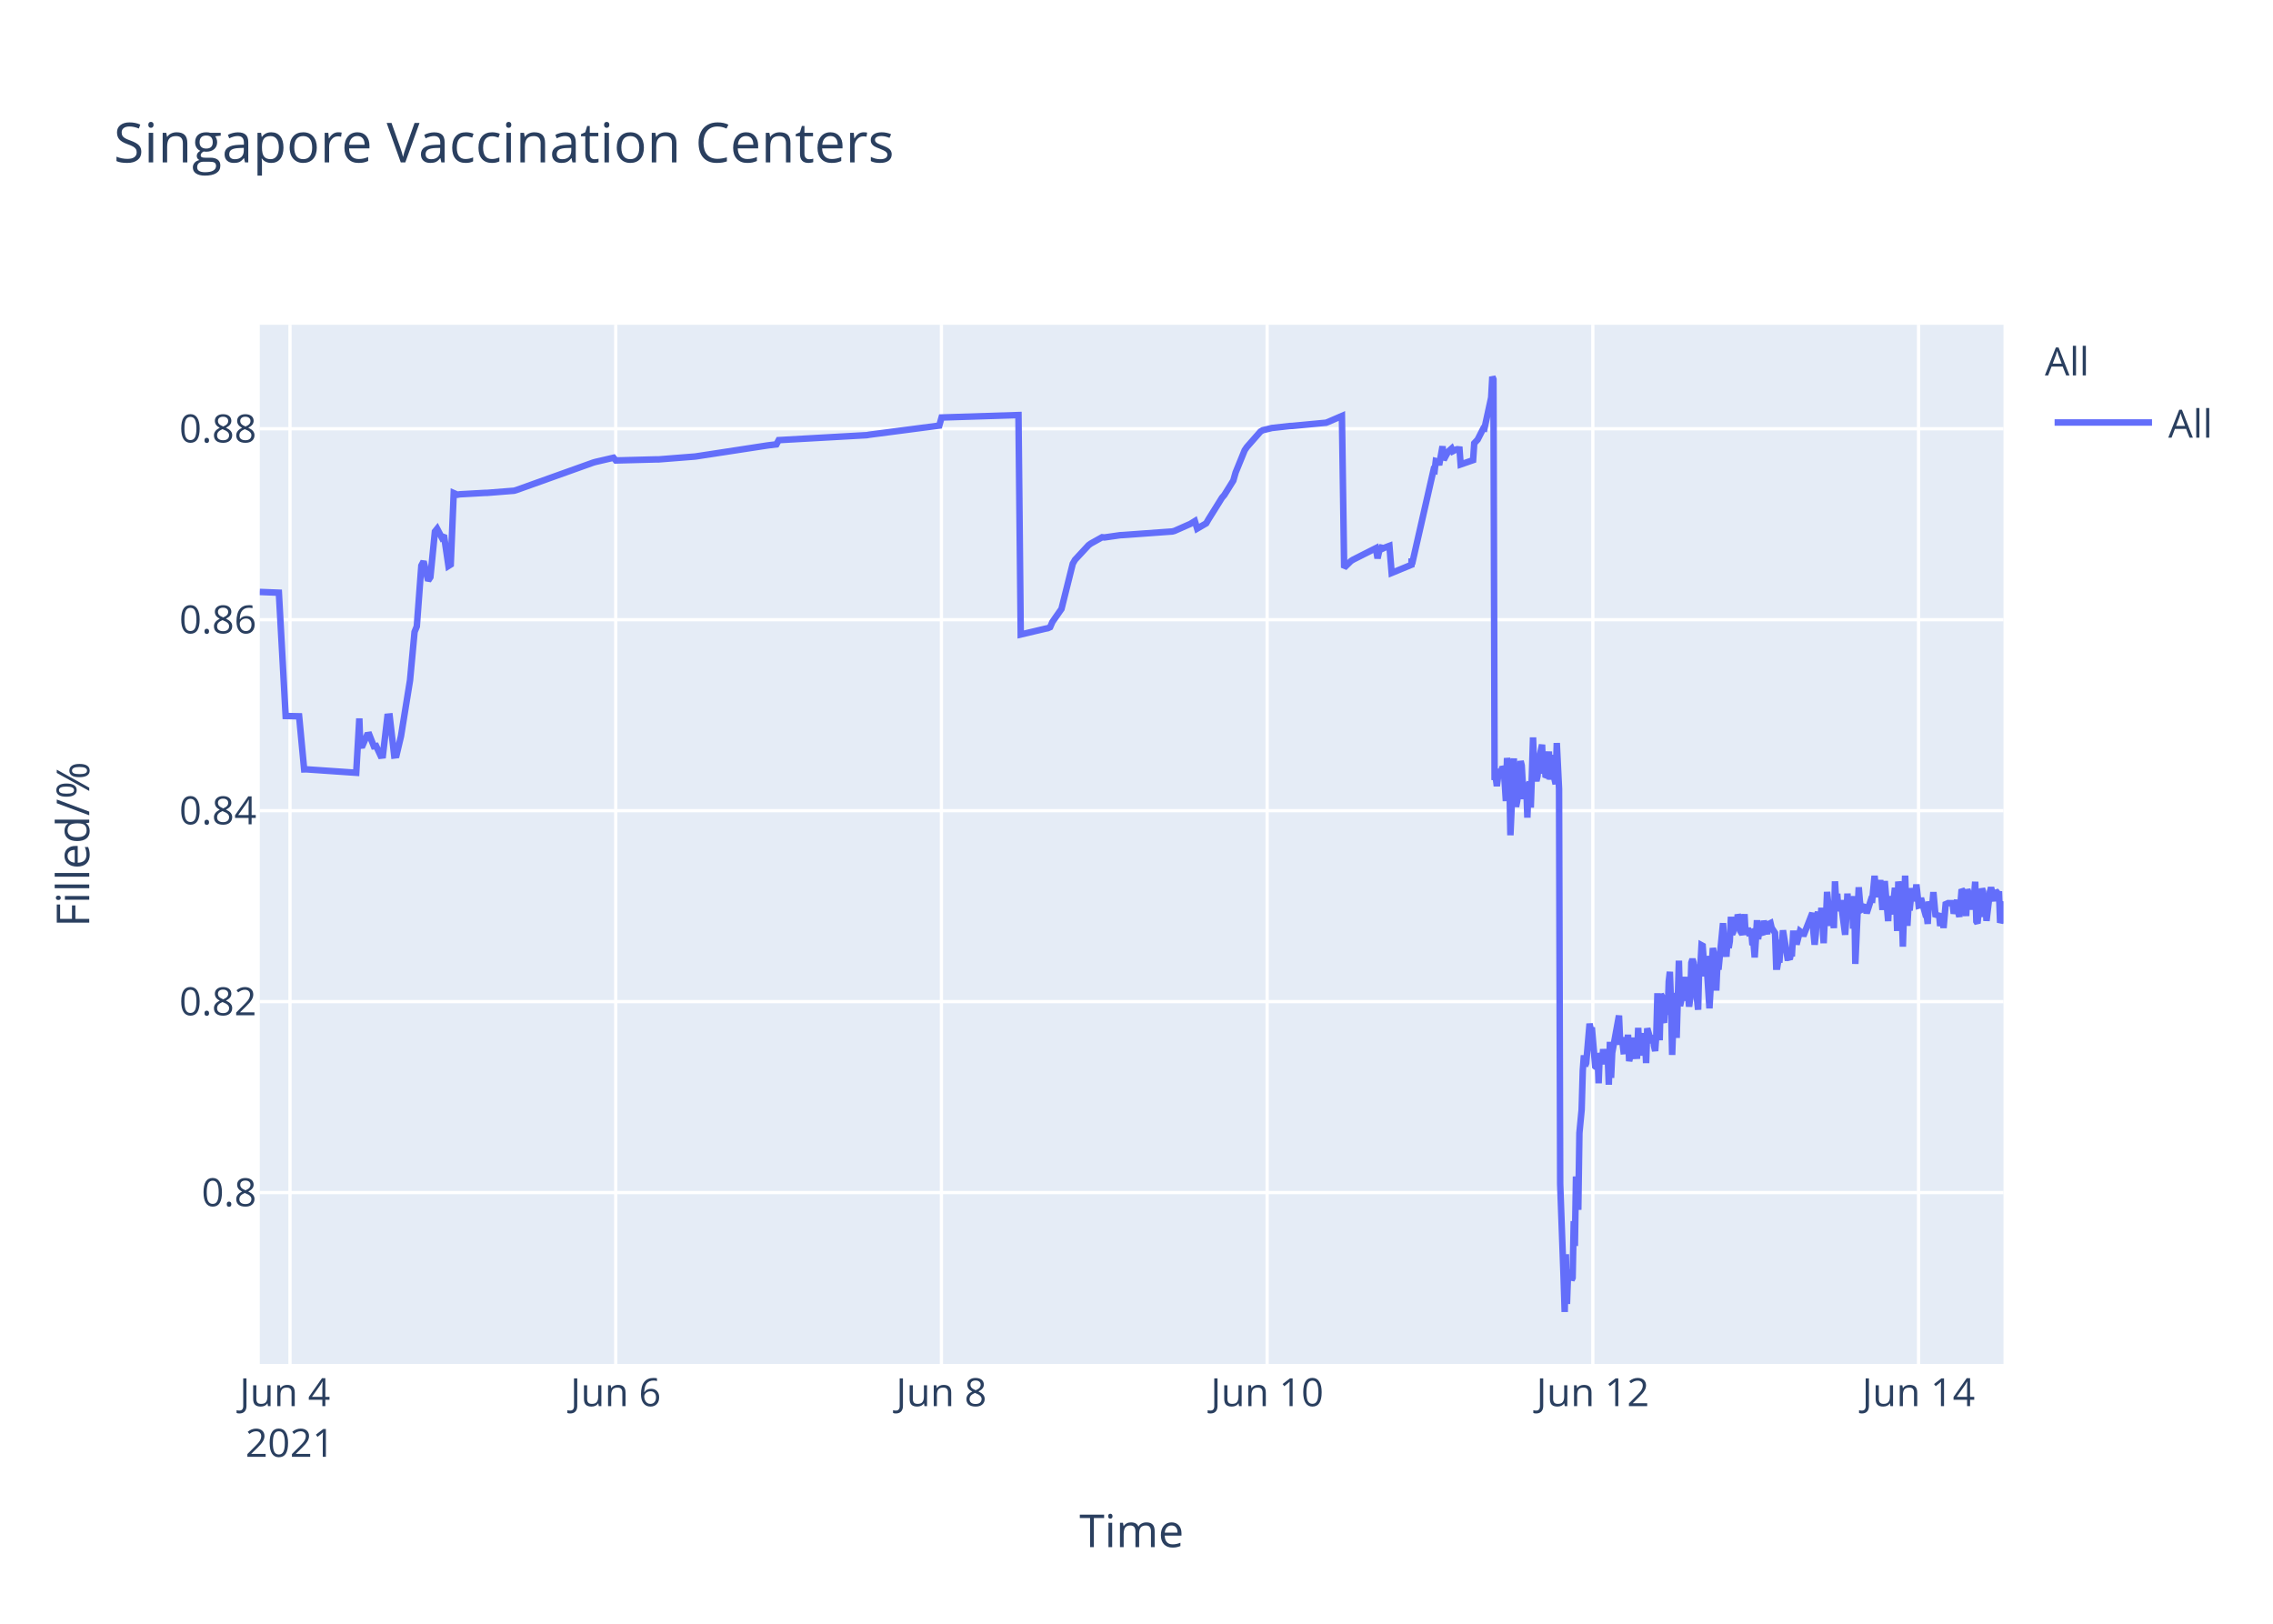
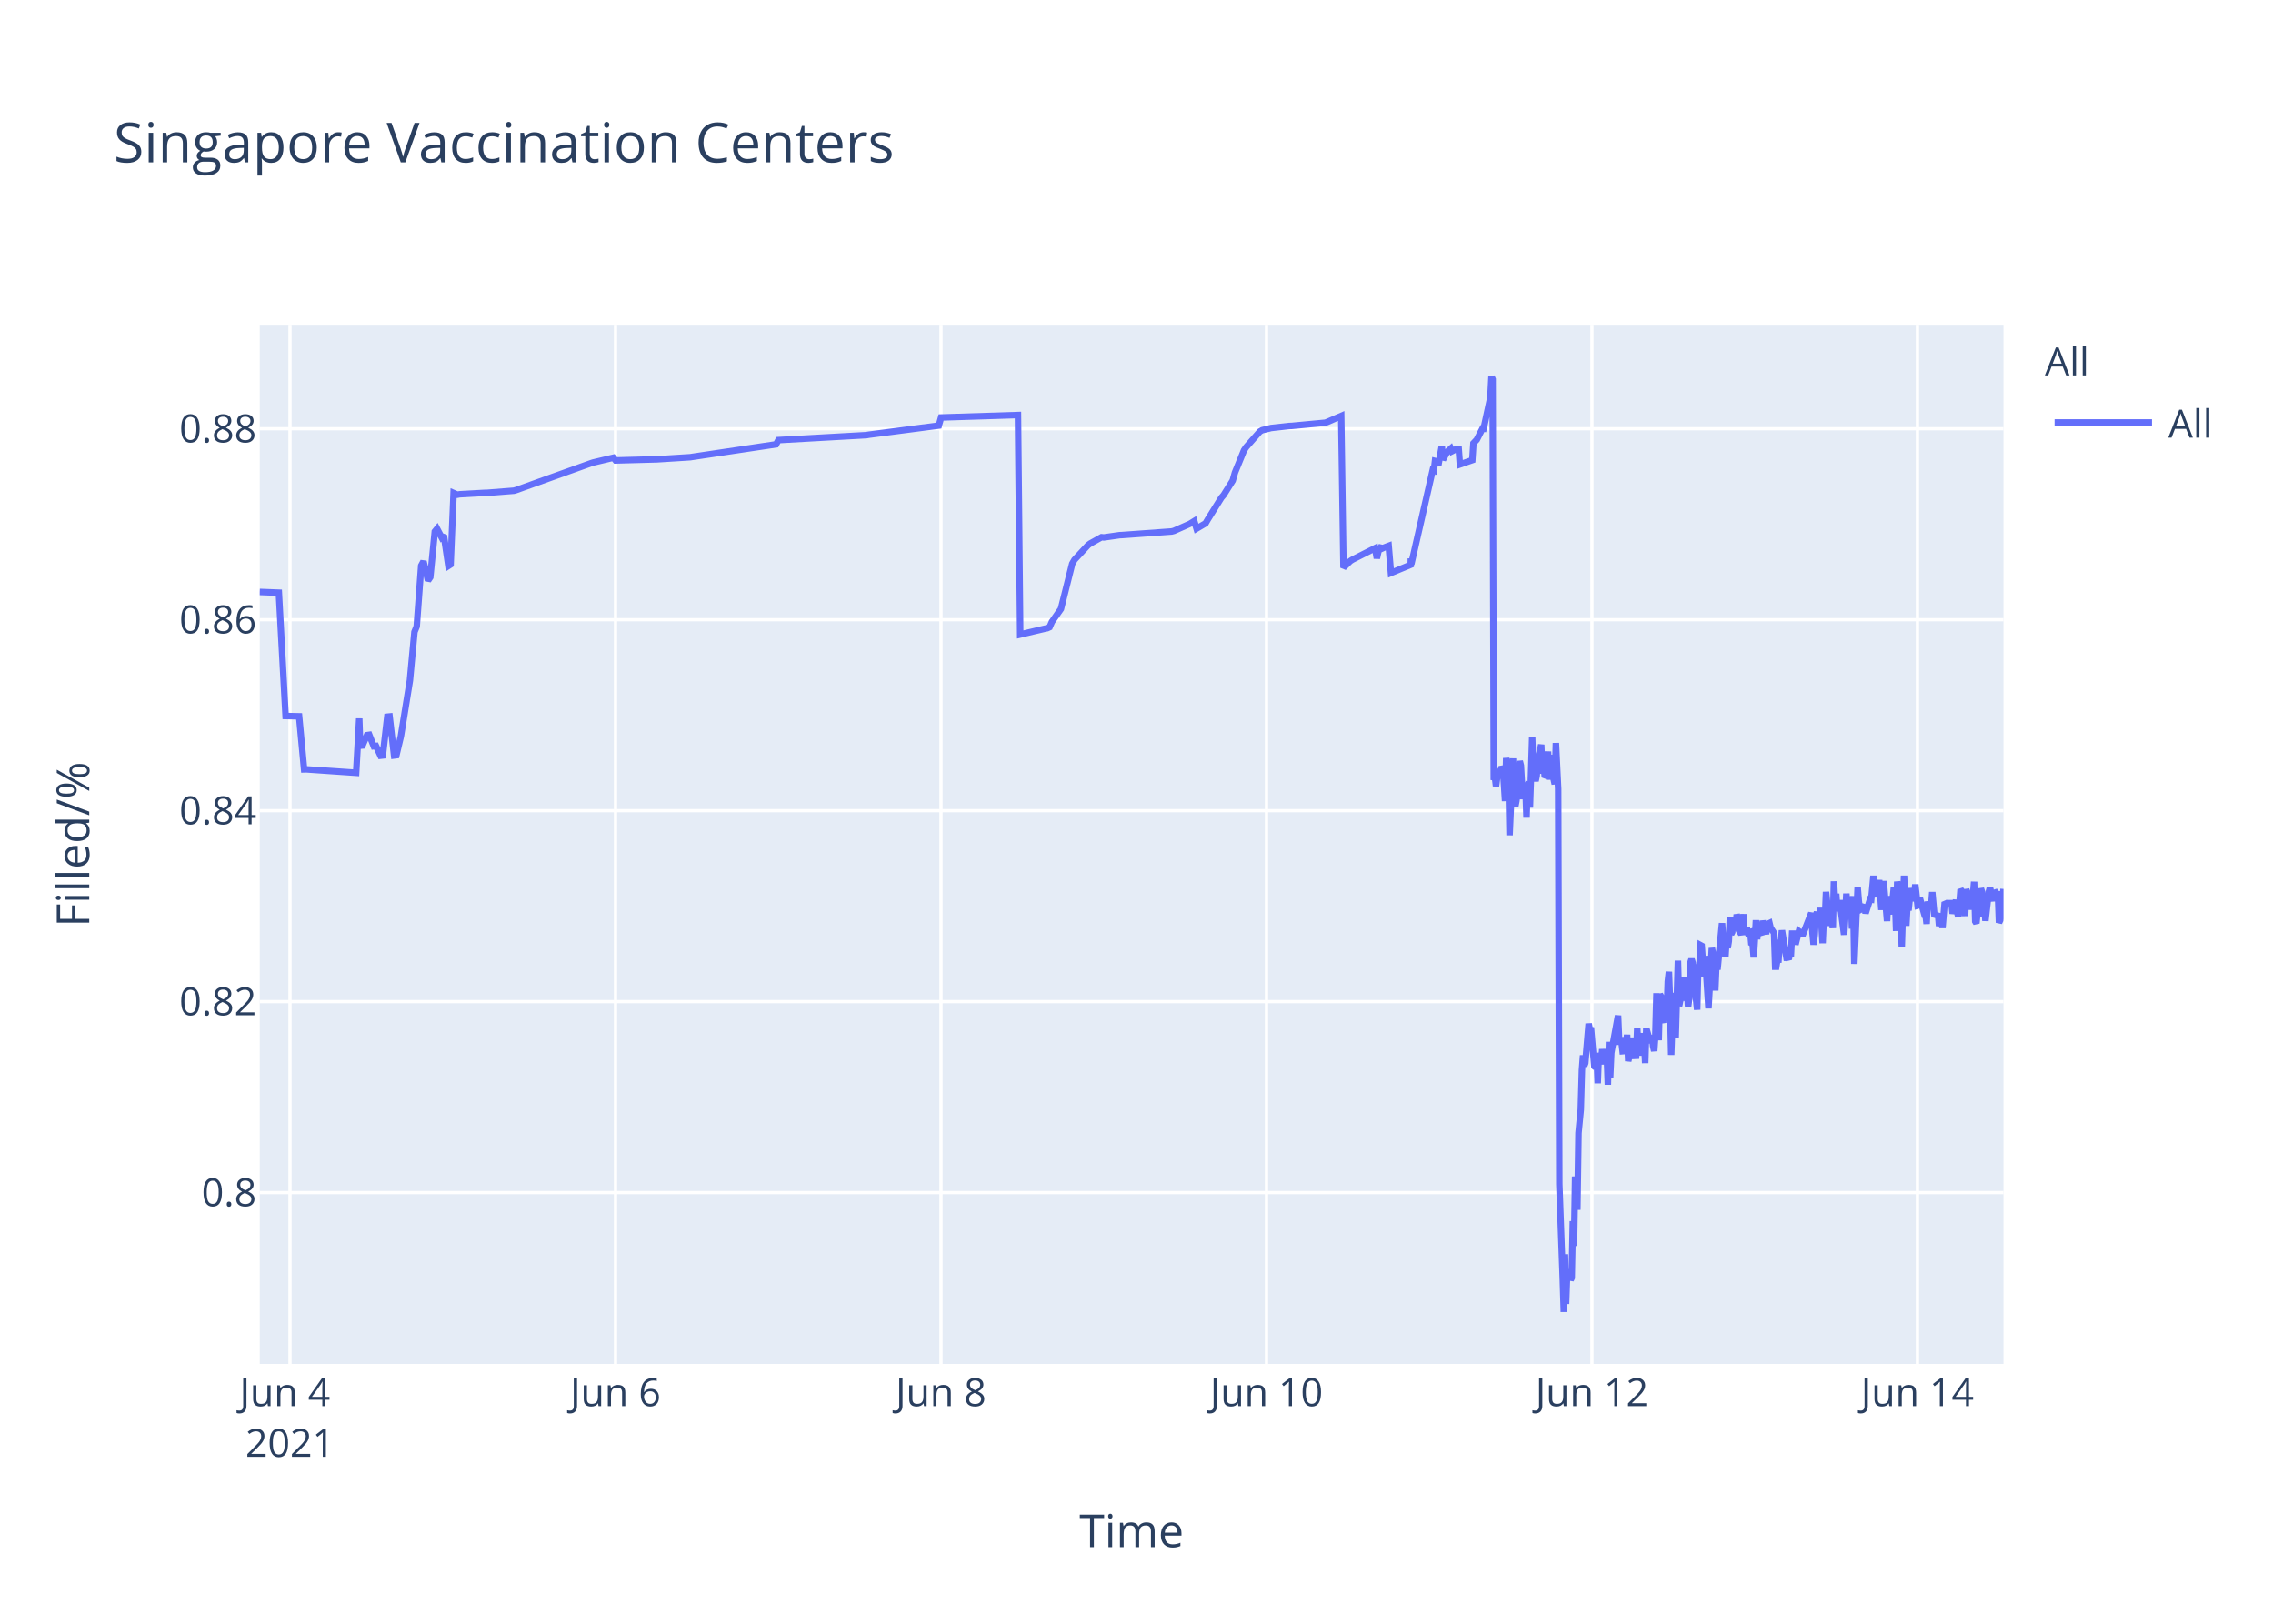
<svg xmlns="http://www.w3.org/2000/svg" class="main-svg" width="700" height="500" style="" viewBox="0 0 700 500">
  <rect x="0" y="0" width="700" height="500" style="fill: rgb(255, 255, 255); fill-opacity: 1;" />
-   <defs id="defs-eab509">
+   <defs id="defs-a4a0e0">
    <g class="clips">
-       <clipPath id="clipeab509xyplot" class="plotclip">
+       <clipPath id="clipa4a0e0xyplot" class="plotclip">
        <rect width="537" height="320" />
      </clipPath>
-       <clipPath class="axesclip" id="clipeab509x">
+       <clipPath class="axesclip" id="clipa4a0e0x">
        <rect x="80" y="0" width="537" height="500" />
      </clipPath>
-       <clipPath class="axesclip" id="clipeab509y">
+       <clipPath class="axesclip" id="clipa4a0e0y">
        <rect x="0" y="100" width="700" height="320" />
      </clipPath>
-       <clipPath class="axesclip" id="clipeab509xy">
+       <clipPath class="axesclip" id="clipa4a0e0xy">
        <rect x="80" y="100" width="537" height="320" />
      </clipPath>
    </g>
    <g class="gradients" />
  </defs>
  <g class="bglayer">
    <rect class="bg" x="80" y="100" width="537" height="320" style="fill: rgb(229, 236, 246); fill-opacity: 1; stroke-width: 0;" />
  </g>
  <g class="layer-below">
    <g class="imagelayer" />
    <g class="shapelayer" />
  </g>
  <g class="cartesianlayer">
    <g class="subplot xy">
      <g class="layer-subplot">
        <g class="shapelayer" />
        <g class="imagelayer" />
      </g>
      <g class="gridlayer">
        <g class="x">
          <path class="xgrid crisp" transform="translate(89.31,0)" d="M0,100v320" style="stroke: rgb(255, 255, 255); stroke-opacity: 1; stroke-width: 1px;" />
-           <path class="xgrid crisp" transform="translate(189.62,0)" d="M0,100v320" style="stroke: rgb(255, 255, 255); stroke-opacity: 1; stroke-width: 1px;" />
-           <path class="xgrid crisp" transform="translate(289.92,0)" d="M0,100v320" style="stroke: rgb(255, 255, 255); stroke-opacity: 1; stroke-width: 1px;" />
-           <path class="xgrid crisp" transform="translate(390.23,0)" d="M0,100v320" style="stroke: rgb(255, 255, 255); stroke-opacity: 1; stroke-width: 1px;" />
-           <path class="xgrid crisp" transform="translate(490.53,0)" d="M0,100v320" style="stroke: rgb(255, 255, 255); stroke-opacity: 1; stroke-width: 1px;" />
-           <path class="xgrid crisp" transform="translate(590.84,0)" d="M0,100v320" style="stroke: rgb(255, 255, 255); stroke-opacity: 1; stroke-width: 1px;" />
+           <path class="xgrid crisp" transform="translate(189.55,0)" d="M0,100v320" style="stroke: rgb(255, 255, 255); stroke-opacity: 1; stroke-width: 1px;" />
+           <path class="xgrid crisp" transform="translate(289.79,0)" d="M0,100v320" style="stroke: rgb(255, 255, 255); stroke-opacity: 1; stroke-width: 1px;" />
+           <path class="xgrid crisp" transform="translate(390.03,0)" d="M0,100v320" style="stroke: rgb(255, 255, 255); stroke-opacity: 1; stroke-width: 1px;" />
+           <path class="xgrid crisp" transform="translate(490.26,0)" d="M0,100v320" style="stroke: rgb(255, 255, 255); stroke-opacity: 1; stroke-width: 1px;" />
+           <path class="xgrid crisp" transform="translate(590.5,0)" d="M0,100v320" style="stroke: rgb(255, 255, 255); stroke-opacity: 1; stroke-width: 1px;" />
        </g>
        <g class="y">
          <path class="ygrid crisp" transform="translate(0,367.23)" d="M80,0h537" style="stroke: rgb(255, 255, 255); stroke-opacity: 1; stroke-width: 1px;" />
          <path class="ygrid crisp" transform="translate(0,308.43)" d="M80,0h537" style="stroke: rgb(255, 255, 255); stroke-opacity: 1; stroke-width: 1px;" />
          <path class="ygrid crisp" transform="translate(0,249.63)" d="M80,0h537" style="stroke: rgb(255, 255, 255); stroke-opacity: 1; stroke-width: 1px;" />
          <path class="ygrid crisp" transform="translate(0,190.83)" d="M80,0h537" style="stroke: rgb(255, 255, 255); stroke-opacity: 1; stroke-width: 1px;" />
          <path class="ygrid crisp" transform="translate(0,132.03)" d="M80,0h537" style="stroke: rgb(255, 255, 255); stroke-opacity: 1; stroke-width: 1px;" />
        </g>
      </g>
      <g class="zerolinelayer" />
      <path class="xlines-below" />
      <path class="ylines-below" />
      <g class="overlines-below" />
      <g class="xaxislayer-below" />
      <g class="yaxislayer-below" />
      <g class="overaxes-below" />
-       <g class="plot" transform="translate(80,100)" clip-path="url('#clipeab509xyplot')">
+       <g class="plot" transform="translate(80,100)" clip-path="url('#clipa4a0e0xyplot')">
        <g class="scatterlayer mlayer">
-           <g class="trace scatter traced42505" style="stroke-miterlimit: 2; opacity: 1;">
+           <g class="trace scatter tracec47fbd" style="stroke-miterlimit: 2; opacity: 1;">
            <g class="fills" />
            <g class="errorbars" />
            <g class="lines">
-               <path class="js-line" d="M0,82.28L5.88,82.51L7.97,120.48L12.12,120.57L13.67,136.92L14.32,136.9L29.7,137.96L30.66,121.23L30.95,129.62L31.65,129.56L33.04,126.37L33.74,126.27L35.13,129.79L35.83,129.7L37.22,132.71L37.91,132.63L39.31,120.69L40.01,120.62L41.4,132.64L42.1,132.55L43.49,126.68L46.27,109.51L47.67,94.58L48.36,92.89L49.76,74.17L50.45,72.87L51.85,78.78L52.54,77.73L53.94,63.68L54.63,62.82L56.02,65.47L56.72,64.83L58.11,74.27L58.81,73.83L59.73,51.83L60.9,52.34L61.6,52.21L69.26,51.78L69.96,51.77L78.31,51.11L79.01,50.91L102.69,42.44L103.39,42.24L108.96,40.95L109.66,41.79L122.2,41.46L122.89,41.46L134.04,40.58L134.74,40.48L156.33,37.17L157.02,37.08L159.11,36.83L159.81,35.53L186.98,34L187.67,33.87L209.27,31.05L209.97,28.56L233.65,27.81L234.35,95.38L242.03,93.57L242.71,93.44L243.4,93.12L244.1,91.51L246.19,88.51L246.89,87.52L250.37,73.59L251.06,72.39L255.24,67.88L255.94,67.37L259.42,65.43L260.12,65.5L265,64.8L265.69,64.77L281.02,63.66L281.71,63.48L286.59,61.32L287.28,60.89L287.98,60.46L288.68,62.78L291.46,61.15L292.16,59.94L296.34,53.24L297.04,52.44L299.82,47.98L300.52,45.51L303.31,38.66L304,37.65L308.18,32.89L308.9,32.47L310.97,31.98L311.66,31.8L317.24,31.18L317.93,31.16L328.38,30.17L329.08,29.9L333.26,28.09L333.95,74.81L336.04,72.76L336.74,72.32L343.71,68.8L344.24,71.93L345.07,68.25L345.1,69.25L345.76,67.95L345.8,68.94L346.49,68.62L347.19,68.35L347.89,68.09L348.58,76.43L354.68,73.91L354.71,72.31L354.74,72.03L354.85,73.74L361.47,44.74L361.82,44.87L362.17,41.95L362.86,42.12L363.21,43.2L364.25,37.43L364.6,41.6L365.65,39.66L366,39.05L367.04,38.13L367.39,38.96L368.44,38.42L368.78,38.33L369.48,38.4L369.83,43.02L373.66,41.69L374.01,36.5L374.7,35.76L375.05,35.39L376.79,31.97L377.14,32.01L379.23,22.43L379.58,16L379.93,16.8L380.28,140.18L380.62,139.22L380.97,142.07L381.67,136.79L382.02,138.99L382.37,137.43L382.72,136.15L383.06,136.63L383.41,141.25L383.76,146.68L384.11,133.42L384.8,138.09L385.15,157.2L386.2,133.53L386.54,145.44L386.89,148.42L387.24,146.68L387.59,144.02L388.29,134.36L388.63,135.71L388.98,141.84L389.33,146.05L389.68,142.1L390.03,141.74L390.37,151.77L390.72,141.68L391.07,140.84L391.42,148.68L391.77,138.39L392.12,127.07L392.47,137.58L392.81,139.13L393.16,140.49L393.51,138.92L393.86,134.18L394.9,129.31L395.25,138.25L395.6,134.05L395.95,138.68L396.3,138.81L396.99,131.42L397.34,140.05L398.04,132.48L398.39,138.41L399.08,141.46L399.43,128.79L400.13,142.96L400.48,264.58L401.52,293.12L401.87,304L402.22,286.22L402.57,301.52L402.91,291.75L403.26,292.1L403.61,291.07L403.96,294.16L404.31,293.46L404.66,276.02L405,283.67L405.35,262.28L406.05,272.54L406.4,248.89L407.09,241.71L407.44,229.6L407.79,224.98L408.14,228.24L408.49,227.36L409.53,215.22L409.88,217.06L410.23,216.4L411.27,228.38L411.62,228.68L411.97,224.72L412.32,233.57L412.67,224.28L413.01,225.36L413.36,227.75L413.71,223.07L414.06,225.77L414.41,226.33L414.76,223.26L415.1,224.52L415.45,234.01L415.8,220.81L416.15,231.91L416.5,224.2L418.59,212.72L418.94,220.76L419.63,220.72L419.98,223.7L420.33,223.67L420.68,219.37L421.03,223.08L421.37,218.62L421.72,226.76L422.07,225.2L422.42,224.19L422.77,219.51L423.11,225.16L424.16,225.11L424.51,216.49L424.86,225.05L425.2,220.43L425.55,220.57L425.9,218.19L426.25,220.92L426.6,219.84L426.94,227.36L427.29,216.65L428.34,220.31L428.69,220.98L429.03,218.78L429.38,222.11L429.73,223.64L430.08,218.66L430.43,205.85L430.78,215.25L431.12,220.32L431.47,206.18L431.82,206.81L432.17,214.16L432.52,214.11L432.87,206.99L433.57,212.47L433.91,202.23L434.26,199.24L434.61,208.71L434.96,224.84L435.3,215.2L435.65,214.49L436,205.74L436.35,219.6L437.04,195.82L437.39,209.77L437.74,208.24L438.09,203.32L438.44,202.05L438.78,205.17L439.13,200.81L439.48,208.16L439.83,206.35L440.18,209.96L440.53,207.44L440.87,196.45L441.22,195.36L441.57,196.45L441.92,201.41L442.96,210.92L443.31,197.09L443.66,197.31L444.01,191.05L444.36,191.24L444.71,196.07L445.06,200.65L445.4,194.37L446.45,210.5L446.8,204.27L447.49,191.94L447.84,193.62L448.19,197L448.54,205.03L448.89,197.14L449.23,198.57L450.63,184.28L450.98,189.51L451.67,194.59L452.02,189.23L452.37,191.91L452.72,189.81L453.07,182.31L453.41,187.7L453.76,187L454.11,183.28L454.46,186.18L454.81,185.69L455.16,181.61L455.51,182.61L455.86,186.54L456.55,187.68L456.9,186.58L457.24,181.49L457.59,187.81L458.29,185.81L458.64,187.22L459.34,187L459.69,190.98L460.04,190.65L460.38,194.82L460.73,189.57L461.08,183.36L461.43,189.2L461.77,186.45L462.82,187.85L463.17,183.53L464.21,187.65L464.56,184.59L465.26,184.25L465.6,185.71L466.65,187.29L467,197.68L467.35,197.68L467.7,195.53L468.04,195.52L468.39,190.33L468.74,190.33L469.09,186.49L470.48,194.95L470.83,194.95L471.18,195.4L471.52,193.58L471.87,193.58L472.22,187.5L472.92,187.5L473.27,190.84L474.31,186.75L474.66,187.03L475.01,187.03L475.36,188.23L478.14,181.13L478.49,187.27L478.84,190.9L479.19,187.7L479.53,181.79L479.88,180.91L480.23,182.93L480.58,184.81L480.93,179.55L481.62,190.44L481.97,182.8L482.33,183.07L482.67,174.64L483.71,185.09L484.06,181.21L484.41,181.99L484.76,185.79L485.11,171.39L485.46,177.83L485.8,175.21L486.15,180.5L486.5,179.53L486.85,177.22L488.24,187.84L488.59,182.58L488.94,175.16L489.29,180.33L489.63,178.23L490.33,176.4L490.68,185.95L491.03,175.93L491.37,196.82L492.42,173.22L492.77,177.47L493.12,180.21L493.46,180.03L493.81,179.15L494.51,179.35L494.86,181.21L496.25,176.9L496.6,176.97L497.3,169.69L497.65,173.52L497.99,176.28L498.34,172.21L498.69,173.97L499.04,171L499.73,180.19L500.08,175.33L500.43,171.32L501.48,183.64L501.83,176L502.87,181.54L503.22,176.71L503.57,173.38L503.91,176.61L504.26,186.68L504.61,171.47L504.96,173.34L505.31,176.71L505.66,180.06L506.01,191.51L506.71,169.64L507.05,179.24L507.4,185.08L507.75,178.84L508.09,180.35L508.79,173.52L509.36,177.41L509.84,175.84L510.18,172.35L510.88,178.87L511.23,178.77L511.58,176.54L512.62,180.35L512.97,181.62L513.32,181.6L513.67,184.49L514.01,177.62L514.37,178.94L514.71,178.93L515.06,178.92L515.41,174.71L516.1,182.31L516.46,181.81L516.8,181.81L517.15,181.29L517.5,185.14L518.2,181.68L518.54,185.76L519.24,177.83L519.59,178.11L519.94,178.11L521.33,178.1L521.68,181.35L522.72,177.13L523.07,180.97L523.42,182.3L523.77,178.08L524.11,173.89L524.46,174.32L524.81,178.07L525.16,178.06L525.51,182.07L525.86,173.86L526.2,174.82L526.55,179.2L527.25,175.06L527.6,180.13L528.29,171.51L528.64,183.74L528.99,184.31L529.34,181.03L529.69,176.05L530.03,182.38L530.38,173.59L530.73,174.64L531.08,179.55L531.43,177.66L531.77,183.56L532.82,174.61L533.17,173.28L534.21,177.46L534.56,174.3L534.91,174.68L535.27,176.52L535.61,174.45L535.96,184.13L536.3,183.4L536.65,178.51L537,178.68" style="vector-effect: non-scaling-stroke; fill: none; stroke: rgb(99, 110, 250); stroke-opacity: 1; stroke-width: 2px; opacity: 1;" />
+               <path class="js-line" d="M0,82.28L5.88,82.51L7.96,120.48L12.12,120.57L13.66,136.92L14.31,136.9L29.68,137.96L30.64,121.23L30.93,129.62L31.63,129.56L33.02,126.37L33.72,126.27L35.11,129.79L35.8,129.7L37.19,132.71L37.89,132.63L39.28,120.69L39.98,120.62L41.37,132.64L42.07,132.55L43.46,126.68L46.24,109.51L47.64,94.58L48.33,92.89L49.72,74.17L50.42,72.87L51.81,78.78L52.51,77.73L53.9,63.68L54.6,62.82L55.99,65.47L56.68,64.83L58.08,74.27L58.77,73.83L59.69,51.83L60.86,52.34L61.56,52.21L69.21,51.78L69.91,51.77L78.26,51.11L78.96,50.91L101.93,42.67L102.63,42.44L108.89,40.95L109.59,41.79L121.42,41.47L122.12,41.46L132.56,40.8L133.25,40.69L159.01,36.83L159.71,35.53L186.85,34L187.55,33.87L209.13,31.05L209.83,28.56L233.5,27.81L234.19,95.38L241.87,93.57L242.55,93.44L243.24,93.12L243.94,91.51L246.03,88.51L246.73,87.52L250.21,73.59L250.9,72.39L255.08,67.88L255.77,67.37L259.25,65.43L259.95,65.5L264.82,64.8L265.52,64.77L280.83,63.66L281.53,63.48L286.4,61.32L287.1,60.89L287.79,60.46L288.49,62.78L291.27,61.15L291.97,59.94L296.15,53.24L296.84,52.44L299.63,47.98L300.32,45.51L303.11,38.66L303.8,37.65L307.98,32.89L308.7,32.47L310.77,31.98L311.46,31.8L317.03,31.18L317.73,31.16L328.17,30.17L328.86,29.9L333.04,28.09L333.74,74.81L335.83,72.76L336.52,72.32L343.48,68.8L344.02,71.93L344.84,68.25L344.88,69.25L345.54,67.95L345.57,68.94L346.27,68.62L346.96,68.35L347.66,68.09L348.36,76.43L354.45,73.91L354.48,72.31L354.51,72.03L354.62,73.74L361.23,44.74L361.58,44.87L361.93,41.95L362.63,42.12L362.97,43.2L364.02,37.43L364.37,41.6L365.41,39.66L365.76,39.05L366.8,38.13L367.15,38.96L368.2,38.42L368.54,38.33L369.24,38.4L369.59,43.02L373.42,41.69L373.76,36.5L374.46,35.76L374.81,35.39L376.55,31.97L376.9,32.01L378.98,22.43L379.33,16L379.68,16.8L380.03,140.18L380.38,139.22L380.72,142.07L381.42,136.79L381.77,138.99L382.12,137.43L382.47,136.15L382.81,136.63L383.16,141.25L383.51,146.68L383.86,133.42L384.55,138.09L384.9,157.2L385.95,133.53L386.29,145.44L386.64,148.42L386.99,146.68L387.34,144.02L388.03,134.36L388.38,135.71L388.73,141.84L389.08,146.05L389.43,142.1L389.77,141.74L390.12,151.77L390.47,141.68L390.82,140.84L391.16,148.68L391.51,138.39L391.86,127.07L392.21,137.58L392.56,139.13L392.91,140.49L393.25,138.92L393.6,134.18L394.65,129.31L394.99,138.25L395.34,134.05L395.69,138.68L396.04,138.81L396.74,131.42L397.08,140.05L397.78,132.48L398.13,138.41L398.82,141.46L399.17,128.79L399.87,142.96L400.22,264.58L401.26,293.12L401.61,304L401.96,286.22L402.3,301.52L402.65,291.75L403,292.1L403.35,291.07L403.7,294.16L404.04,293.46L404.39,276.02L404.74,283.67L405.09,262.28L405.78,272.54L406.13,248.89L406.83,241.71L407.18,229.6L407.53,224.98L407.87,228.24L408.22,227.36L409.26,215.22L409.61,217.06L409.96,216.4L411.01,228.38L411.35,228.68L411.7,224.72L412.05,233.57L412.4,224.28L412.75,225.36L413.09,227.75L413.44,223.07L413.79,225.77L414.14,226.33L414.49,223.26L414.83,224.52L415.18,234.01L415.53,220.81L415.88,231.91L416.23,224.2L418.32,212.72L418.66,220.76L419.36,220.72L419.71,223.7L420.06,223.67L420.4,219.37L420.75,223.08L421.1,218.62L421.45,226.76L421.8,225.2L422.14,224.19L422.49,219.51L422.84,225.16L423.88,225.11L424.23,216.49L424.58,225.05L424.93,220.43L425.27,220.57L425.62,218.19L425.97,220.92L426.32,219.84L426.67,227.36L427.01,216.65L428.06,220.31L428.41,220.98L428.75,218.78L429.1,222.11L429.45,223.64L429.8,218.66L430.15,205.85L430.5,215.25L430.84,220.32L431.19,206.18L431.54,206.81L431.89,214.16L432.24,214.11L432.58,206.99L433.29,212.47L433.63,202.23L433.98,199.24L434.33,208.71L434.68,224.84L435.02,215.2L435.37,214.49L435.72,205.74L436.06,219.6L436.76,195.82L437.11,209.77L437.46,208.24L437.8,203.32L438.15,202.05L438.5,205.17L438.85,200.81L439.2,208.16L439.54,206.35L439.89,209.96L440.24,207.44L440.59,196.45L440.94,195.36L441.29,196.45L441.63,201.41L442.68,210.92L443.02,197.09L443.37,197.31L443.72,191.05L444.07,191.24L444.42,196.07L444.77,200.65L445.11,194.37L446.16,210.5L446.51,204.27L447.2,191.94L447.55,193.62L447.9,197L448.25,205.03L448.59,197.14L448.94,198.57L450.34,184.28L450.68,189.51L451.38,194.59L451.73,189.23L452.08,191.91L452.42,189.81L452.77,182.31L453.12,187.7L453.47,187L453.81,183.28L454.16,186.18L454.51,185.69L454.86,181.61L455.21,182.61L455.56,186.54L456.25,187.68L456.6,186.58L456.95,181.49L457.3,187.81L457.99,185.81L458.34,187.22L459.04,187L459.39,190.98L459.74,190.65L460.09,194.82L460.43,189.57L460.78,183.36L461.13,189.2L461.47,186.45L462.52,187.85L462.87,183.53L463.91,187.65L464.26,184.59L464.95,184.25L465.3,185.71L466.35,187.29L466.7,197.68L467.04,197.68L467.39,195.53L467.74,195.52L468.09,190.33L468.44,190.33L468.78,186.49L470.18,194.95L470.52,194.95L470.87,195.4L471.22,193.58L471.57,193.58L471.91,187.5L472.61,187.5L472.96,190.84L474,186.75L474.35,187.03L474.7,187.03L475.05,188.23L477.83,181.13L478.18,187.27L478.53,190.9L478.88,187.7L479.22,181.79L479.57,180.91L479.92,182.93L480.27,184.81L480.61,179.55L481.31,190.44L481.66,182.8L482.01,183.07L482.36,174.64L483.4,185.09L483.75,181.21L484.1,181.99L484.44,185.79L484.79,171.39L485.14,177.83L485.49,175.21L485.83,180.5L486.18,179.53L486.53,177.22L487.92,187.84L488.27,182.58L488.62,175.16L488.97,180.33L489.32,178.23L490.01,176.4L490.36,185.95L490.71,175.93L491.06,196.82L492.1,173.22L492.45,177.47L492.8,180.21L493.14,180.03L493.49,179.15L494.19,179.35L494.54,181.21L495.93,176.9L496.28,176.97L496.97,169.69L497.32,173.52L497.67,176.28L498.02,172.21L498.37,173.97L498.72,171L499.41,180.19L499.76,175.33L500.11,171.32L501.15,183.64L501.5,176L502.54,181.54L502.89,176.71L503.24,173.38L503.59,176.61L503.94,186.68L504.28,171.47L504.63,173.34L504.98,176.71L505.33,180.06L505.68,191.51L506.38,169.64L506.72,179.24L507.07,185.08L507.42,178.84L507.76,180.35L508.46,173.52L509.03,177.41L509.5,175.84L509.85,172.35L510.55,178.87L510.9,178.77L511.24,176.54L512.29,180.35L512.64,181.62L512.99,181.6L513.33,184.49L513.68,177.62L514.03,178.94L514.38,178.93L514.73,178.92L515.07,174.71L515.77,182.31L516.12,181.81L516.47,181.81L516.82,181.29L517.16,185.14L517.86,181.68L518.21,185.76L518.9,177.83L519.25,178.11L519.6,178.11L520.99,178.1L521.34,181.35L522.38,177.13L522.73,180.97L523.08,182.3L523.43,178.08L523.77,173.89L524.12,174.32L524.47,178.07L524.82,178.06L525.17,182.07L525.52,173.86L525.86,174.82L526.21,179.2L526.91,175.06L527.26,180.13L527.95,171.51L528.3,183.74L528.65,184.31L528.99,181.03L529.34,176.05L529.69,182.38L530.04,173.59L530.39,174.64L530.74,179.55L531.08,177.66L531.43,183.56L532.47,174.61L532.82,173.28L533.87,177.46L534.22,174.3L534.56,174.68L534.92,176.52L535.26,174.45L535.61,184.13L535.96,183.4L536.3,178.51L536.65,178.68L537,173.73" style="vector-effect: non-scaling-stroke; fill: none; stroke: rgb(99, 110, 250); stroke-opacity: 1; stroke-width: 2px; opacity: 1;" />
            </g>
            <g class="points" />
            <g class="text" />
          </g>
        </g>
      </g>
      <g class="overplot" />
      <path class="xlines-above crisp" d="M0,0" style="fill: none;" />
      <path class="ylines-above crisp" d="M0,0" style="fill: none;" />
      <g class="overlines-above" />
      <g class="xaxislayer-above">
        <g class="xtick">
          <text text-anchor="middle" x="0" y="433" transform="translate(89.31,0)" style="font-family: 'Open Sans', verdana, arial, sans-serif; font-size: 12px; fill: rgb(42, 63, 95); fill-opacity: 1; white-space: pre;">
            <tspan class="line" dy="0em" x="0" y="433">Jun 4</tspan>
            <tspan class="line" dy="1.3em" x="0" y="433">2021</tspan>
          </text>
        </g>
        <g class="xtick">
-           <text text-anchor="middle" x="0" y="433" transform="translate(189.62,0)" style="font-family: 'Open Sans', verdana, arial, sans-serif; font-size: 12px; fill: rgb(42, 63, 95); fill-opacity: 1; white-space: pre;">Jun 6</text>
+           <text text-anchor="middle" x="0" y="433" transform="translate(189.55,0)" style="font-family: 'Open Sans', verdana, arial, sans-serif; font-size: 12px; fill: rgb(42, 63, 95); fill-opacity: 1; white-space: pre;">Jun 6</text>
        </g>
        <g class="xtick">
-           <text text-anchor="middle" x="0" y="433" transform="translate(289.92,0)" style="font-family: 'Open Sans', verdana, arial, sans-serif; font-size: 12px; fill: rgb(42, 63, 95); fill-opacity: 1; white-space: pre;">Jun 8</text>
+           <text text-anchor="middle" x="0" y="433" transform="translate(289.79,0)" style="font-family: 'Open Sans', verdana, arial, sans-serif; font-size: 12px; fill: rgb(42, 63, 95); fill-opacity: 1; white-space: pre;">Jun 8</text>
        </g>
        <g class="xtick">
-           <text text-anchor="middle" x="0" y="433" transform="translate(390.23,0)" style="font-family: 'Open Sans', verdana, arial, sans-serif; font-size: 12px; fill: rgb(42, 63, 95); fill-opacity: 1; white-space: pre;">Jun 10</text>
+           <text text-anchor="middle" x="0" y="433" transform="translate(390.03,0)" style="font-family: 'Open Sans', verdana, arial, sans-serif; font-size: 12px; fill: rgb(42, 63, 95); fill-opacity: 1; white-space: pre;">Jun 10</text>
        </g>
        <g class="xtick">
-           <text text-anchor="middle" x="0" y="433" transform="translate(490.53,0)" style="font-family: 'Open Sans', verdana, arial, sans-serif; font-size: 12px; fill: rgb(42, 63, 95); fill-opacity: 1; white-space: pre;">Jun 12</text>
+           <text text-anchor="middle" x="0" y="433" transform="translate(490.26,0)" style="font-family: 'Open Sans', verdana, arial, sans-serif; font-size: 12px; fill: rgb(42, 63, 95); fill-opacity: 1; white-space: pre;">Jun 12</text>
        </g>
        <g class="xtick">
-           <text text-anchor="middle" x="0" y="433" transform="translate(590.84,0)" style="font-family: 'Open Sans', verdana, arial, sans-serif; font-size: 12px; fill: rgb(42, 63, 95); fill-opacity: 1; white-space: pre;">Jun 14</text>
+           <text text-anchor="middle" x="0" y="433" transform="translate(590.5,0)" style="font-family: 'Open Sans', verdana, arial, sans-serif; font-size: 12px; fill: rgb(42, 63, 95); fill-opacity: 1; white-space: pre;">Jun 14</text>
        </g>
      </g>
      <g class="yaxislayer-above">
        <g class="ytick">
          <text text-anchor="end" x="79" y="4.2" transform="translate(0,367.23)" style="font-family: 'Open Sans', verdana, arial, sans-serif; font-size: 12px; fill: rgb(42, 63, 95); fill-opacity: 1; white-space: pre;">0.8</text>
        </g>
        <g class="ytick">
          <text text-anchor="end" x="79" y="4.2" transform="translate(0,308.43)" style="font-family: 'Open Sans', verdana, arial, sans-serif; font-size: 12px; fill: rgb(42, 63, 95); fill-opacity: 1; white-space: pre;">0.82</text>
        </g>
        <g class="ytick">
          <text text-anchor="end" x="79" y="4.2" transform="translate(0,249.63)" style="font-family: 'Open Sans', verdana, arial, sans-serif; font-size: 12px; fill: rgb(42, 63, 95); fill-opacity: 1; white-space: pre;">0.84</text>
        </g>
        <g class="ytick">
          <text text-anchor="end" x="79" y="4.2" transform="translate(0,190.83)" style="font-family: 'Open Sans', verdana, arial, sans-serif; font-size: 12px; fill: rgb(42, 63, 95); fill-opacity: 1; white-space: pre;">0.86</text>
        </g>
        <g class="ytick">
          <text text-anchor="end" x="79" y="4.2" transform="translate(0,132.03)" style="font-family: 'Open Sans', verdana, arial, sans-serif; font-size: 12px; fill: rgb(42, 63, 95); fill-opacity: 1; white-space: pre;">0.88</text>
        </g>
      </g>
      <g class="overaxes-above" />
    </g>
  </g>
  <g class="polarlayer" />
  <g class="ternarylayer" />
  <g class="geolayer" />
  <g class="funnelarealayer" />
  <g class="pielayer" />
  <g class="treemaplayer" />
  <g class="sunburstlayer" />
  <g class="glimages" />
-   <defs id="topdefs-eab509">
+   <defs id="topdefs-a4a0e0">
    <g class="clips" />
-     <clipPath id="legendeab509">
+     <clipPath id="legenda4a0e0">
      <rect width="60" height="45" x="0" y="0" />
    </clipPath>
  </defs>
  <g class="layer-above">
    <g class="imagelayer" />
    <g class="shapelayer" />
  </g>
  <g class="infolayer">
    <g class="legend" pointer-events="all" transform="translate(627.74,100)">
      <rect class="bg" shape-rendering="crispEdges" width="60" height="45" x="0" y="0" style="stroke: rgb(68, 68, 68); stroke-opacity: 1; fill: rgb(255, 255, 255); fill-opacity: 1; stroke-width: 0px;" />
-       <g class="scrollbox" transform="" clip-path="url('#legendeab509')">
+       <g class="scrollbox" transform="" clip-path="url('#legenda4a0e0')">
        <text class="legendtitletext" text-anchor="start" x="2" y="15.6" style="font-family: 'Open Sans', verdana, arial, sans-serif; font-size: 12px; fill: rgb(42, 63, 95); fill-opacity: 1; white-space: pre;">All</text>
        <g class="groups" transform="">
          <g class="traces" transform="translate(0,30.1)" style="opacity: 1;">
            <text class="legendtext" text-anchor="start" x="40" y="4.68" style="font-family: 'Open Sans', verdana, arial, sans-serif; font-size: 12px; fill: rgb(42, 63, 95); fill-opacity: 1; white-space: pre;">All</text>
            <g class="layers" style="opacity: 1;">
              <g class="legendfill" />
              <g class="legendlines">
                <path class="js-line" d="M5,0h30" style="fill: none; stroke: rgb(99, 110, 250); stroke-opacity: 1; stroke-width: 2px;" />
              </g>
              <g class="legendsymbols">
                <g class="legendpoints" />
              </g>
            </g>
            <rect class="legendtoggle" x="0" y="-9.5" width="54.891" height="19" style="fill: rgb(0, 0, 0); fill-opacity: 0;" />
          </g>
        </g>
      </g>
      <rect class="scrollbar" rx="20" ry="3" width="0" height="0" x="0" y="0" style="fill: rgb(128, 139, 164); fill-opacity: 1;" />
    </g>
    <g class="g-gtitle">
      <text class="gtitle" x="35" y="50" text-anchor="start" dy="0em" style="font-family: 'Open Sans', verdana, arial, sans-serif; font-size: 17px; fill: rgb(42, 63, 95); opacity: 1; font-weight: normal; white-space: pre;">Singapore Vaccination Centers</text>
    </g>
    <g class="g-xtitle">
      <text class="xtitle" x="348.5" y="476.409" text-anchor="middle" style="font-family: 'Open Sans', verdana, arial, sans-serif; font-size: 14px; fill: rgb(42, 63, 95); opacity: 1; font-weight: normal; white-space: pre;">Time</text>
    </g>
    <g class="g-ytitle">
      <text class="ytitle" transform="rotate(-90,27.48125,260)" x="27.481" y="260" text-anchor="middle" style="font-family: 'Open Sans', verdana, arial, sans-serif; font-size: 14px; fill: rgb(42, 63, 95); opacity: 1; font-weight: normal; white-space: pre;">Filled/%</text>
    </g>
  </g>
</svg>
